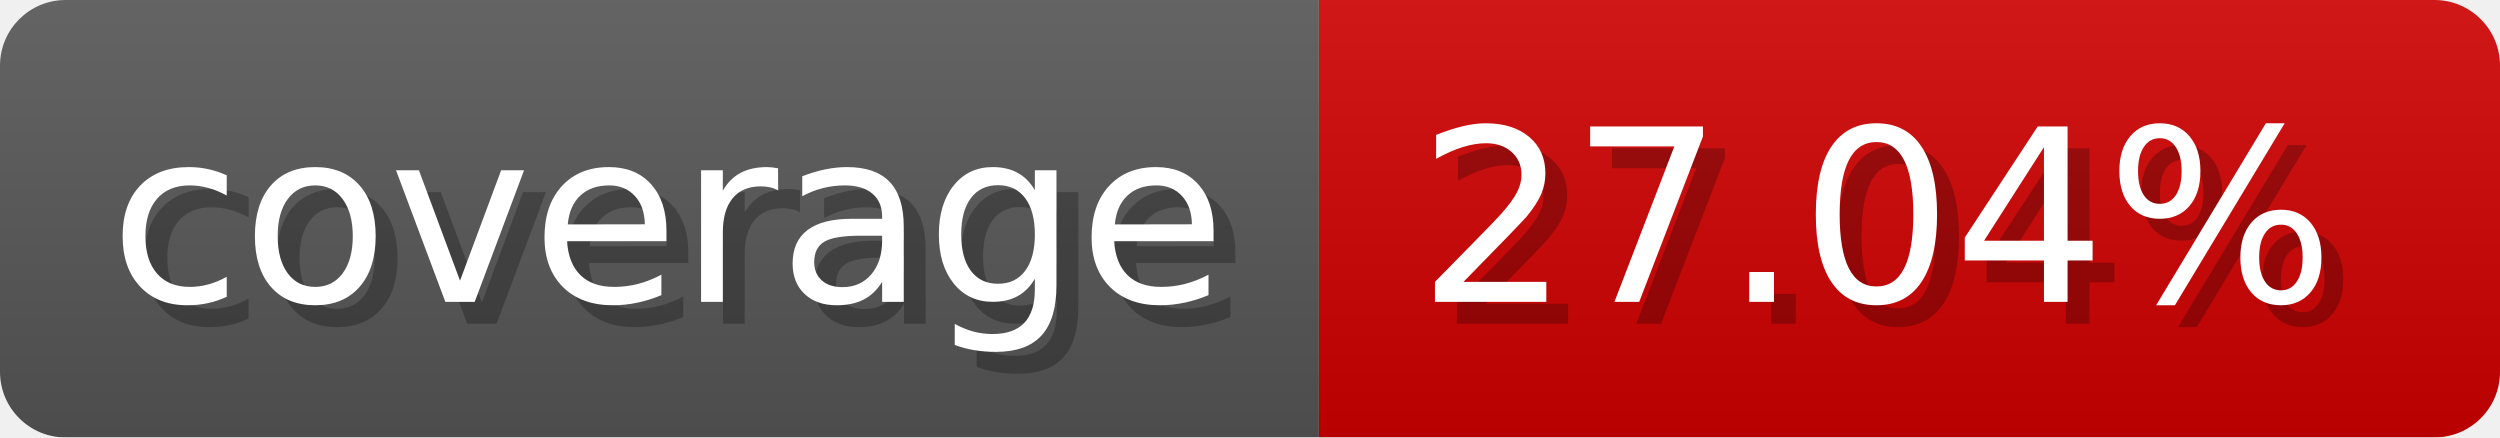
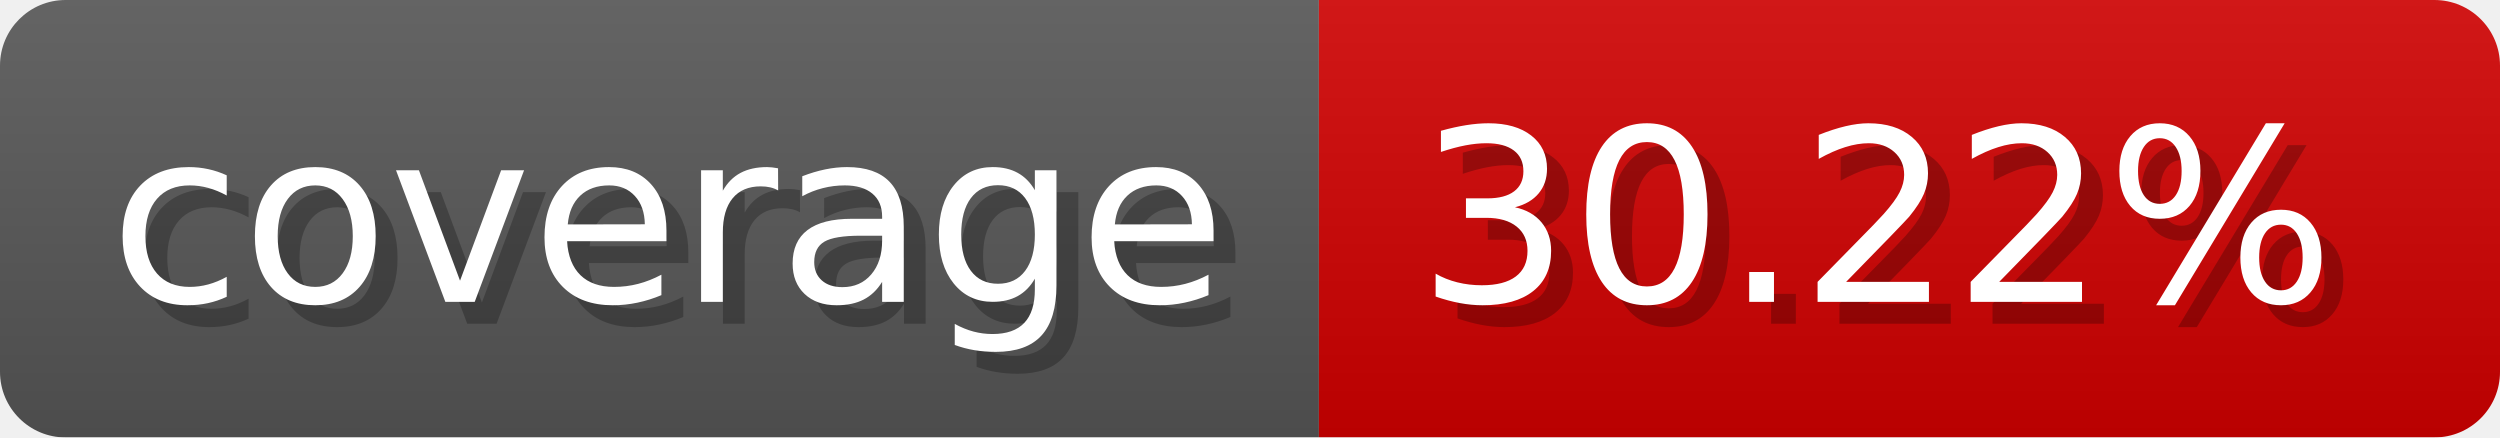
- <svg xmlns="http://www.w3.org/2000/svg" width="114.3" height="20" viewBox="0 0 1143 200" role="img" aria-label="coverage: 27.04%">
-   <linearGradient id="NvFJX" x2="0" y2="100%">
+ <svg xmlns="http://www.w3.org/2000/svg" width="114.3" height="20" viewBox="0 0 1143 200" role="img" aria-label="coverage: 30.22%">
+   <linearGradient id="qpbgS" x2="0" y2="100%">
    <stop offset="0" stop-opacity=".1" stop-color="#EEE" />
    <stop offset="1" stop-opacity=".1" />
  </linearGradient>
-   <mask id="aVolq">
+   <mask id="WqHnX">
    <rect width="1143" height="200" rx="30" fill="#FFF" />
  </mask>
-   <g mask="url(#aVolq)">
+   <g mask="url(#WqHnX)">
    <rect width="603" height="200" fill="#555" />
    <rect width="540" height="200" fill="#ce0000" x="603" />
-     <rect width="1143" height="200" fill="url(#NvFJX)" />
+     <rect width="1143" height="200" fill="url(#qpbgS)" />
  </g>
  <g aria-hidden="true" fill="#fff" text-anchor="start" font-family="Verdana,DejaVu Sans,sans-serif" font-size="110">
    <text x="60" y="148" textLength="503" fill="#000" opacity="0.25">coverage</text>
    <text x="50" y="138" textLength="503">coverage</text>
-     <text x="658" y="148" textLength="440" fill="#000" opacity="0.25">27.04%</text>
-     <text x="648" y="138" textLength="440">27.04%</text>
+     <text x="658" y="148" textLength="440" fill="#000" opacity="0.25">30.22%</text>
+     <text x="648" y="138" textLength="440">30.22%</text>
  </g>
</svg>
